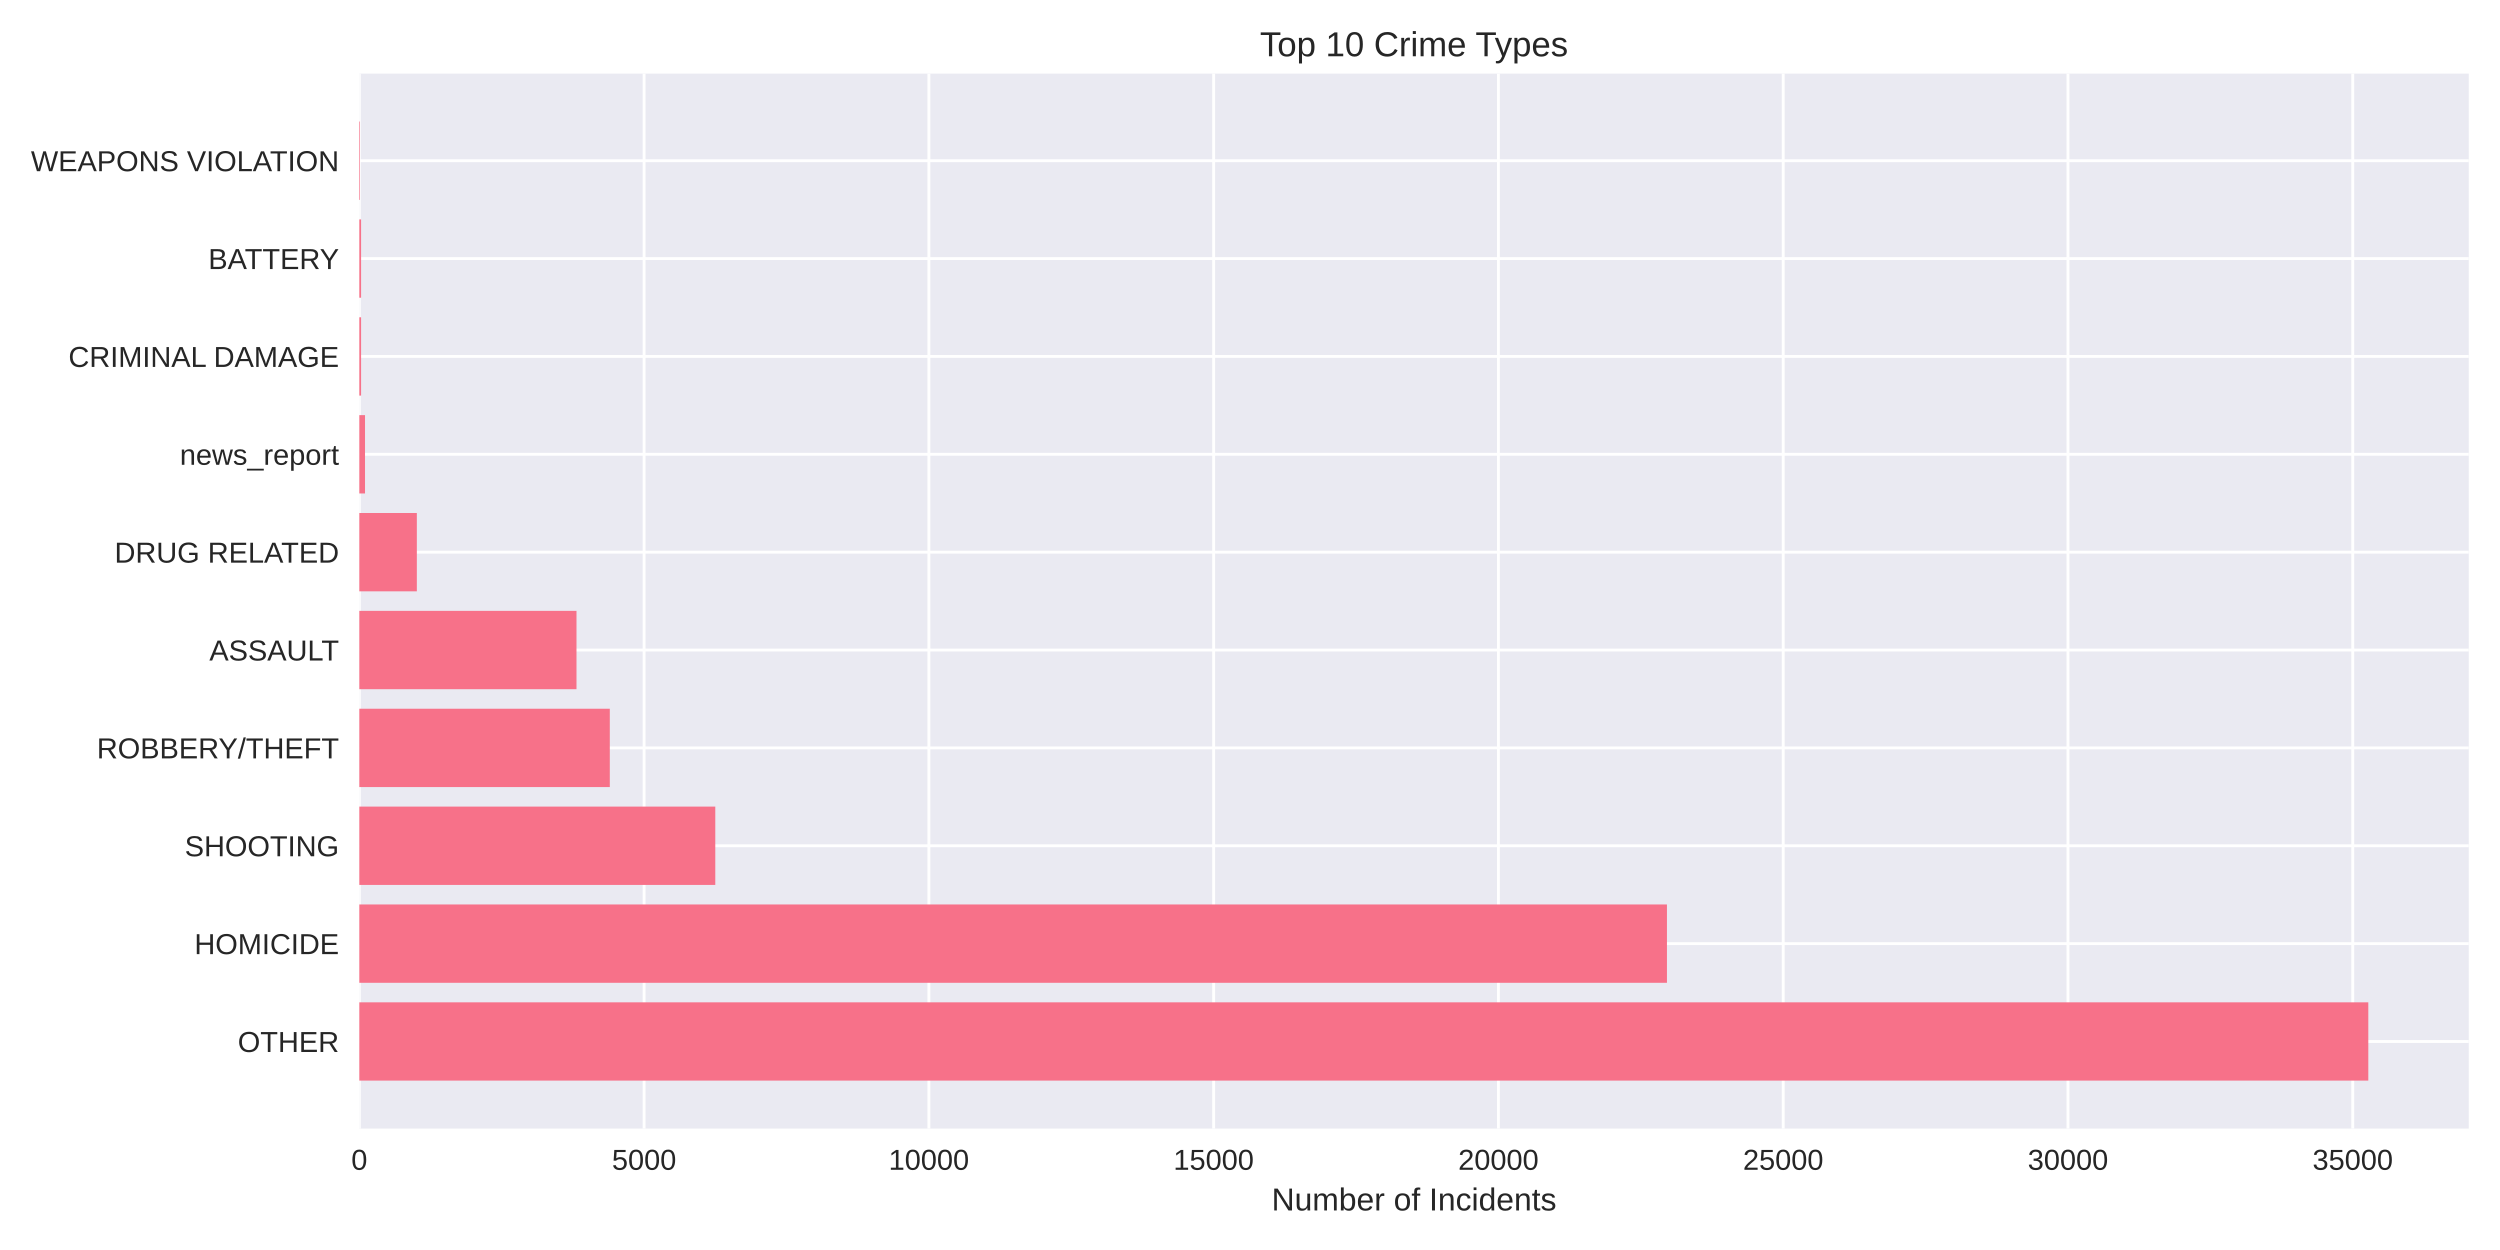
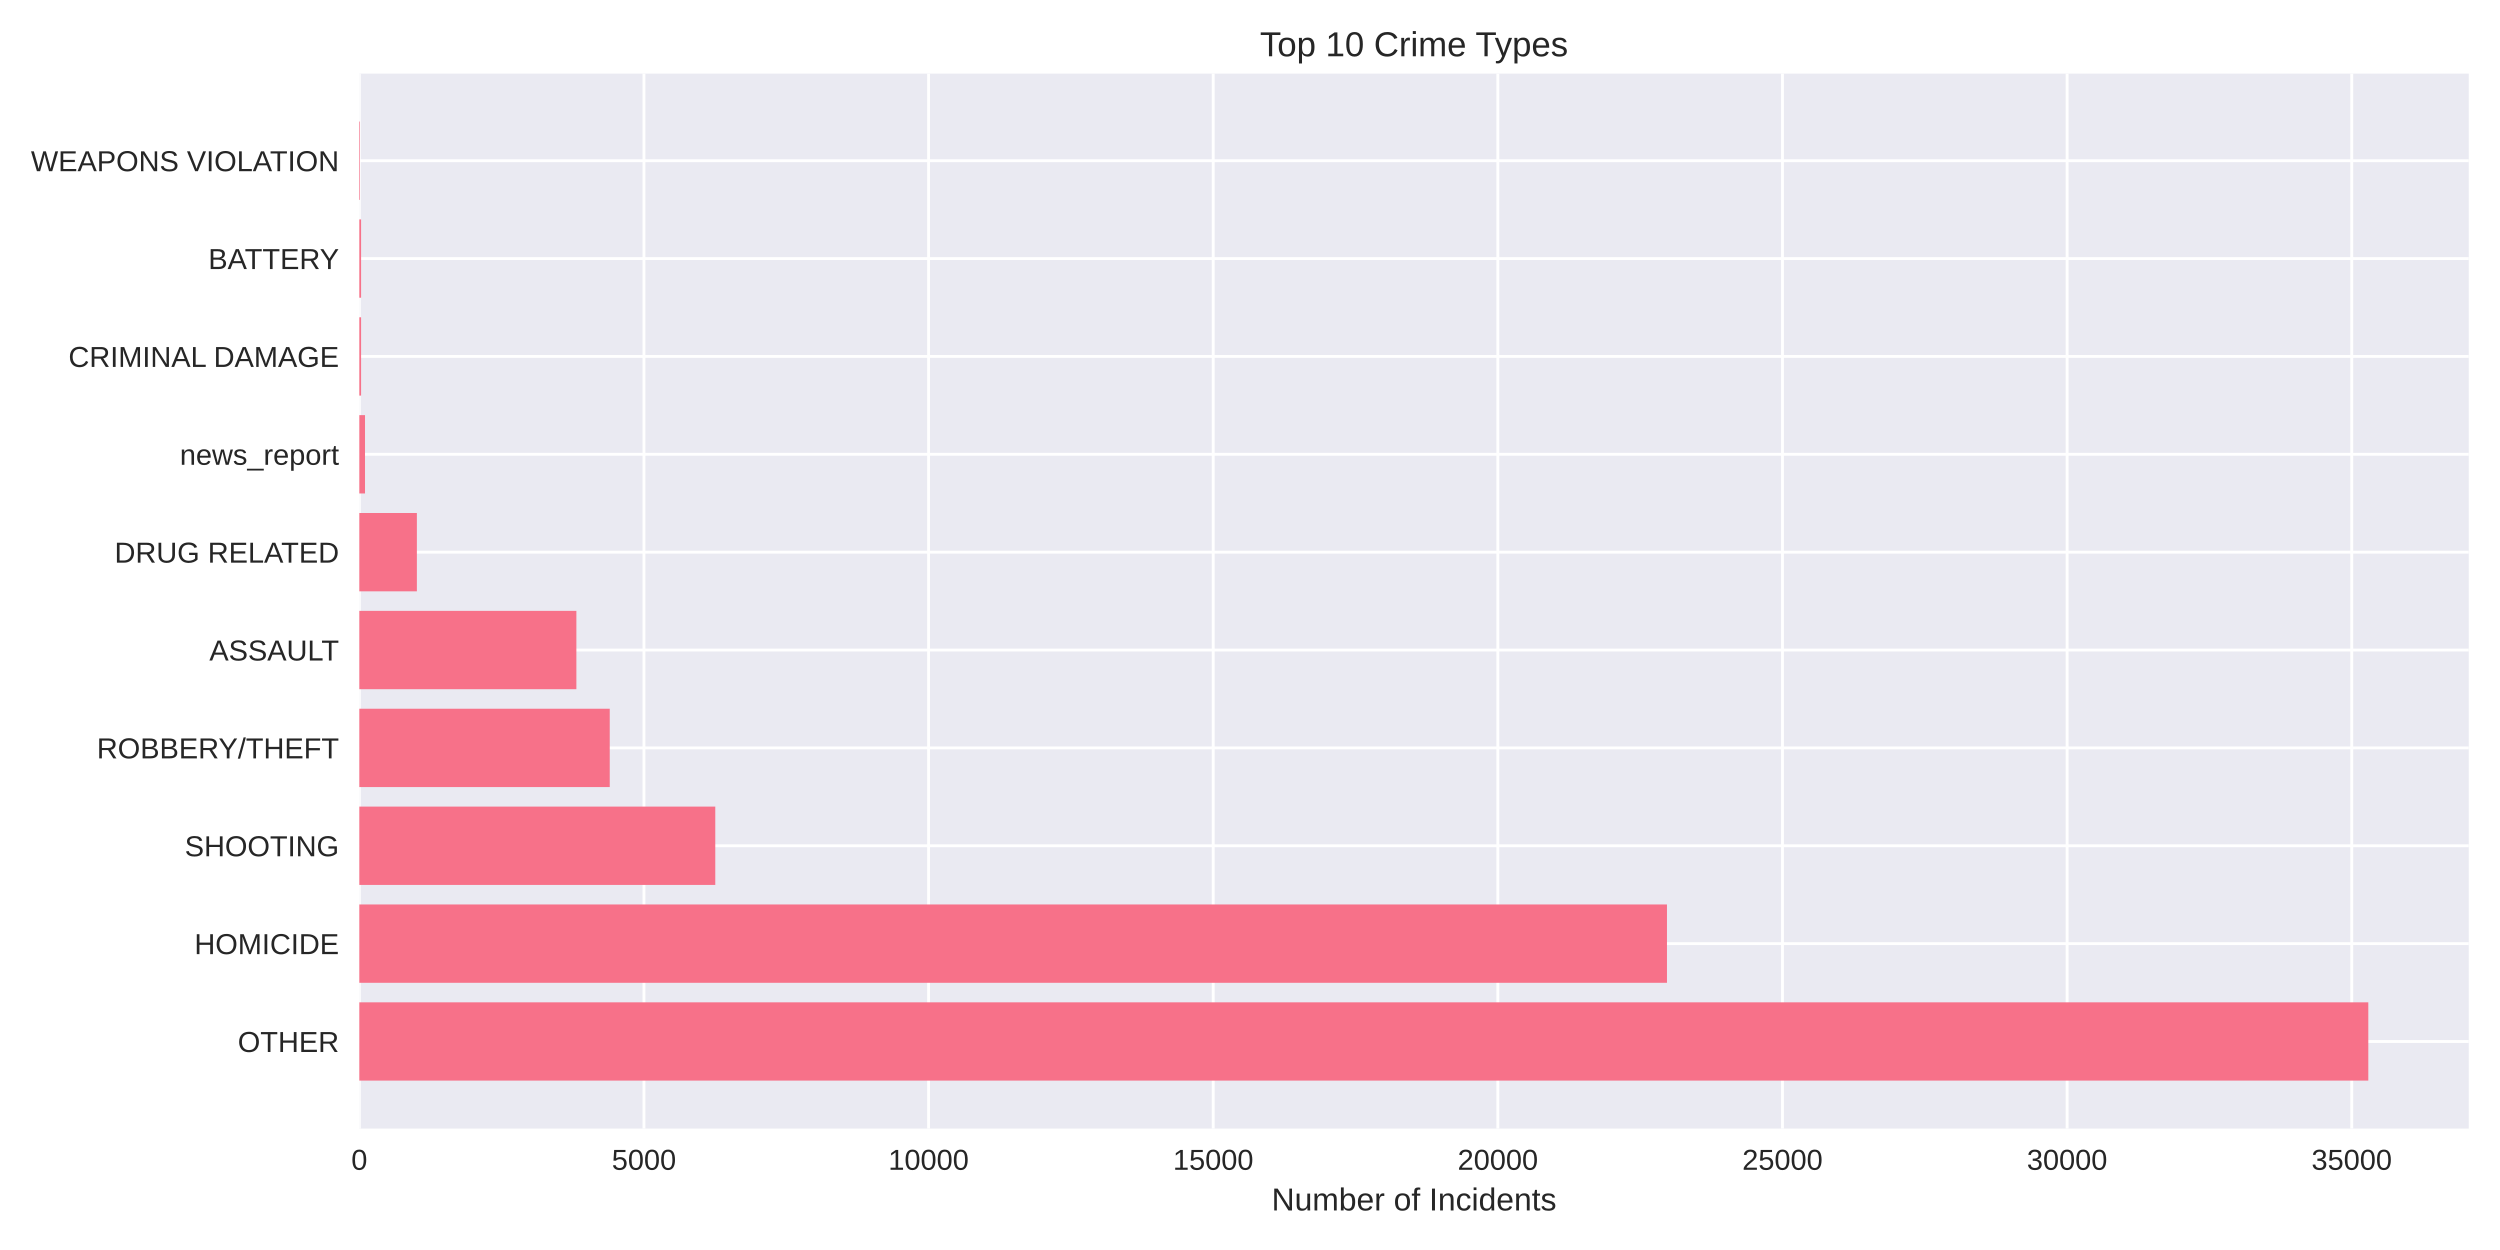
<svg xmlns="http://www.w3.org/2000/svg" width="864pt" height="432pt" viewBox="0 0 864 432" version="1.1">
  <defs>
    <style type="text/css">*{stroke-linejoin: round; stroke-linecap: butt}</style>
  </defs>
  <g id="figure_1">
    <g id="patch_1">
      <path d="M 0 432  L 864 432  L 864 0  L 0 0  z " style="fill: #ffffff" />
    </g>
    <g id="axes_1">
      <g id="patch_2">
        <path d="M 124.18 390.04  L 853.2 390.04  L 853.2 25.44  L 124.18 25.44  z " style="fill: #eaeaf2" />
      </g>
      <g id="matplotlib.axis_1">
        <g id="xtick_1">
          <g id="line2d_1">
-             <path d="M 124.18 390.04  L 124.18 25.44  " clip-path="url(#p77d624941b)" style="fill: none; stroke: #ffffff; stroke-linecap: round" />
+             <path d="M 124.18 390.04  L 124.18 25.44  " clip-path="url(#pa044e90f4d)" style="fill: none; stroke: #ffffff; stroke-linecap: round" />
          </g>
          <g id="line2d_2" />
          <g id="text_1">
            <text style="fill: #262626; font: 10px 'Arial', 'Liberation Sans', 'DejaVu Sans', 'Bitstream Vera Sans', sans-serif; text-anchor: middle" x="124.18" y="404.287" transform="rotate(-0 124.18 404.2869)">0</text>
          </g>
        </g>
        <g id="xtick_2">
          <g id="line2d_3">
-             <path d="M 222.599 390.04  L 222.599 25.44  " clip-path="url(#p77d624941b)" style="fill: none; stroke: #ffffff; stroke-linecap: round" />
+             <path d="M 222.549 390.04  L 222.549 25.44  " clip-path="url(#pa044e90f4d)" style="fill: none; stroke: #ffffff; stroke-linecap: round" />
          </g>
          <g id="line2d_4" />
          <g id="text_2">
-             <text style="fill: #262626; font: 10px 'Arial', 'Liberation Sans', 'DejaVu Sans', 'Bitstream Vera Sans', sans-serif; text-anchor: middle" x="222.599" y="404.287" transform="rotate(-0 222.5987 404.2869)">5000</text>
+             <text style="fill: #262626; font: 10px 'Arial', 'Liberation Sans', 'DejaVu Sans', 'Bitstream Vera Sans', sans-serif; text-anchor: middle" x="222.549" y="404.287" transform="rotate(-0 222.5485 404.2869)">5000</text>
          </g>
        </g>
        <g id="xtick_3">
          <g id="line2d_5">
-             <path d="M 321.017 390.04  L 321.017 25.44  " clip-path="url(#p77d624941b)" style="fill: none; stroke: #ffffff; stroke-linecap: round" />
+             <path d="M 320.917 390.04  L 320.917 25.44  " clip-path="url(#pa044e90f4d)" style="fill: none; stroke: #ffffff; stroke-linecap: round" />
          </g>
          <g id="line2d_6" />
          <g id="text_3">
-             <text style="fill: #262626; font: 10px 'Arial', 'Liberation Sans', 'DejaVu Sans', 'Bitstream Vera Sans', sans-serif; text-anchor: middle" x="321.017" y="404.287" transform="rotate(-0 321.0175 404.2869)">10000</text>
+             <text style="fill: #262626; font: 10px 'Arial', 'Liberation Sans', 'DejaVu Sans', 'Bitstream Vera Sans', sans-serif; text-anchor: middle" x="320.917" y="404.287" transform="rotate(-0 320.9171 404.2869)">10000</text>
          </g>
        </g>
        <g id="xtick_4">
          <g id="line2d_7">
-             <path d="M 419.436 390.04  L 419.436 25.44  " clip-path="url(#p77d624941b)" style="fill: none; stroke: #ffffff; stroke-linecap: round" />
+             <path d="M 419.286 390.04  L 419.286 25.44  " clip-path="url(#pa044e90f4d)" style="fill: none; stroke: #ffffff; stroke-linecap: round" />
          </g>
          <g id="line2d_8" />
          <g id="text_4">
-             <text style="fill: #262626; font: 10px 'Arial', 'Liberation Sans', 'DejaVu Sans', 'Bitstream Vera Sans', sans-serif; text-anchor: middle" x="419.436" y="404.287" transform="rotate(-0 419.4362 404.2869)">15000</text>
+             <text style="fill: #262626; font: 10px 'Arial', 'Liberation Sans', 'DejaVu Sans', 'Bitstream Vera Sans', sans-serif; text-anchor: middle" x="419.286" y="404.287" transform="rotate(-0 419.2856 404.2869)">15000</text>
          </g>
        </g>
        <g id="xtick_5">
          <g id="line2d_9">
-             <path d="M 517.855 390.04  L 517.855 25.44  " clip-path="url(#p77d624941b)" style="fill: none; stroke: #ffffff; stroke-linecap: round" />
+             <path d="M 517.654 390.04  L 517.654 25.44  " clip-path="url(#pa044e90f4d)" style="fill: none; stroke: #ffffff; stroke-linecap: round" />
          </g>
          <g id="line2d_10" />
          <g id="text_5">
-             <text style="fill: #262626; font: 10px 'Arial', 'Liberation Sans', 'DejaVu Sans', 'Bitstream Vera Sans', sans-serif; text-anchor: middle" x="517.855" y="404.287" transform="rotate(-0 517.8549 404.2869)">20000</text>
+             <text style="fill: #262626; font: 10px 'Arial', 'Liberation Sans', 'DejaVu Sans', 'Bitstream Vera Sans', sans-serif; text-anchor: middle" x="517.654" y="404.287" transform="rotate(-0 517.6541 404.2869)">20000</text>
          </g>
        </g>
        <g id="xtick_6">
          <g id="line2d_11">
-             <path d="M 616.274 390.04  L 616.274 25.44  " clip-path="url(#p77d624941b)" style="fill: none; stroke: #ffffff; stroke-linecap: round" />
+             <path d="M 616.023 390.04  L 616.023 25.44  " clip-path="url(#pa044e90f4d)" style="fill: none; stroke: #ffffff; stroke-linecap: round" />
          </g>
          <g id="line2d_12" />
          <g id="text_6">
-             <text style="fill: #262626; font: 10px 'Arial', 'Liberation Sans', 'DejaVu Sans', 'Bitstream Vera Sans', sans-serif; text-anchor: middle" x="616.274" y="404.287" transform="rotate(-0 616.2736 404.2869)">25000</text>
+             <text style="fill: #262626; font: 10px 'Arial', 'Liberation Sans', 'DejaVu Sans', 'Bitstream Vera Sans', sans-serif; text-anchor: middle" x="616.023" y="404.287" transform="rotate(-0 616.0227 404.2869)">25000</text>
          </g>
        </g>
        <g id="xtick_7">
          <g id="line2d_13">
-             <path d="M 714.692 390.04  L 714.692 25.44  " clip-path="url(#p77d624941b)" style="fill: none; stroke: #ffffff; stroke-linecap: round" />
+             <path d="M 714.391 390.04  L 714.391 25.44  " clip-path="url(#pa044e90f4d)" style="fill: none; stroke: #ffffff; stroke-linecap: round" />
          </g>
          <g id="line2d_14" />
          <g id="text_7">
-             <text style="fill: #262626; font: 10px 'Arial', 'Liberation Sans', 'DejaVu Sans', 'Bitstream Vera Sans', sans-serif; text-anchor: middle" x="714.692" y="404.287" transform="rotate(-0 714.6924 404.2869)">30000</text>
+             <text style="fill: #262626; font: 10px 'Arial', 'Liberation Sans', 'DejaVu Sans', 'Bitstream Vera Sans', sans-serif; text-anchor: middle" x="714.391" y="404.287" transform="rotate(-0 714.3912 404.2869)">30000</text>
          </g>
        </g>
        <g id="xtick_8">
          <g id="line2d_15">
-             <path d="M 813.111 390.04  L 813.111 25.44  " clip-path="url(#p77d624941b)" style="fill: none; stroke: #ffffff; stroke-linecap: round" />
+             <path d="M 812.76 390.04  L 812.76 25.44  " clip-path="url(#pa044e90f4d)" style="fill: none; stroke: #ffffff; stroke-linecap: round" />
          </g>
          <g id="line2d_16" />
          <g id="text_8">
-             <text style="fill: #262626; font: 10px 'Arial', 'Liberation Sans', 'DejaVu Sans', 'Bitstream Vera Sans', sans-serif; text-anchor: middle" x="813.111" y="404.287" transform="rotate(-0 813.1111 404.2869)">35000</text>
+             <text style="fill: #262626; font: 10px 'Arial', 'Liberation Sans', 'DejaVu Sans', 'Bitstream Vera Sans', sans-serif; text-anchor: middle" x="812.76" y="404.287" transform="rotate(-0 812.7597 404.2869)">35000</text>
          </g>
        </g>
        <g id="text_9">
          <text style="fill: #262626; font: 11px 'Arial', 'Liberation Sans', 'DejaVu Sans', 'Bitstream Vera Sans', sans-serif; text-anchor: middle" x="488.69" y="418.333" transform="rotate(-0 488.69 418.3334)">Number of Incidents</text>
        </g>
      </g>
      <g id="matplotlib.axis_2">
        <g id="ytick_1">
          <g id="line2d_17">
-             <path d="M 124.18 359.939  L 853.2 359.939  " clip-path="url(#p77d624941b)" style="fill: none; stroke: #ffffff; stroke-linecap: round" />
+             <path d="M 124.18 359.939  L 853.2 359.939  " clip-path="url(#pa044e90f4d)" style="fill: none; stroke: #ffffff; stroke-linecap: round" />
          </g>
          <g id="line2d_18" />
          <g id="text_10">
            <text style="fill: #262626; font: 10px 'Arial', 'Liberation Sans', 'DejaVu Sans', 'Bitstream Vera Sans', sans-serif; text-anchor: end" x="117.18" y="363.562" transform="rotate(-0 117.18 363.562)">OTHER</text>
          </g>
        </g>
        <g id="ytick_2">
          <g id="line2d_19">
-             <path d="M 124.18 326.117  L 853.2 326.117  " clip-path="url(#p77d624941b)" style="fill: none; stroke: #ffffff; stroke-linecap: round" />
+             <path d="M 124.18 326.117  L 853.2 326.117  " clip-path="url(#pa044e90f4d)" style="fill: none; stroke: #ffffff; stroke-linecap: round" />
          </g>
          <g id="line2d_20" />
          <g id="text_11">
            <text style="fill: #262626; font: 10px 'Arial', 'Liberation Sans', 'DejaVu Sans', 'Bitstream Vera Sans', sans-serif; text-anchor: end" x="117.18" y="329.74" transform="rotate(-0 117.18 329.7401)">HOMICIDE</text>
          </g>
        </g>
        <g id="ytick_3">
          <g id="line2d_21">
-             <path d="M 124.18 292.295  L 853.2 292.295  " clip-path="url(#p77d624941b)" style="fill: none; stroke: #ffffff; stroke-linecap: round" />
+             <path d="M 124.18 292.295  L 853.2 292.295  " clip-path="url(#pa044e90f4d)" style="fill: none; stroke: #ffffff; stroke-linecap: round" />
          </g>
          <g id="line2d_22" />
          <g id="text_12">
            <text style="fill: #262626; font: 10px 'Arial', 'Liberation Sans', 'DejaVu Sans', 'Bitstream Vera Sans', sans-serif; text-anchor: end" x="117.18" y="295.918" transform="rotate(-0 117.18 295.9182)">SHOOTING</text>
          </g>
        </g>
        <g id="ytick_4">
          <g id="line2d_23">
-             <path d="M 124.18 258.473  L 853.2 258.473  " clip-path="url(#p77d624941b)" style="fill: none; stroke: #ffffff; stroke-linecap: round" />
+             <path d="M 124.18 258.473  L 853.2 258.473  " clip-path="url(#pa044e90f4d)" style="fill: none; stroke: #ffffff; stroke-linecap: round" />
          </g>
          <g id="line2d_24" />
          <g id="text_13">
            <text style="fill: #262626; font: 10px 'Arial', 'Liberation Sans', 'DejaVu Sans', 'Bitstream Vera Sans', sans-serif; text-anchor: end" x="117.18" y="262.096" transform="rotate(-0 117.18 262.0963)">ROBBERY/THEFT</text>
          </g>
        </g>
        <g id="ytick_5">
          <g id="line2d_25">
-             <path d="M 124.18 224.651  L 853.2 224.651  " clip-path="url(#p77d624941b)" style="fill: none; stroke: #ffffff; stroke-linecap: round" />
+             <path d="M 124.18 224.651  L 853.2 224.651  " clip-path="url(#pa044e90f4d)" style="fill: none; stroke: #ffffff; stroke-linecap: round" />
          </g>
          <g id="line2d_26" />
          <g id="text_14">
            <text style="fill: #262626; font: 10px 'Arial', 'Liberation Sans', 'DejaVu Sans', 'Bitstream Vera Sans', sans-serif; text-anchor: end" x="117.18" y="228.274" transform="rotate(-0 117.18 228.2744)">ASSAULT</text>
          </g>
        </g>
        <g id="ytick_6">
          <g id="line2d_27">
-             <path d="M 124.18 190.829  L 853.2 190.829  " clip-path="url(#p77d624941b)" style="fill: none; stroke: #ffffff; stroke-linecap: round" />
+             <path d="M 124.18 190.829  L 853.2 190.829  " clip-path="url(#pa044e90f4d)" style="fill: none; stroke: #ffffff; stroke-linecap: round" />
          </g>
          <g id="line2d_28" />
          <g id="text_15">
            <text style="fill: #262626; font: 10px 'Arial', 'Liberation Sans', 'DejaVu Sans', 'Bitstream Vera Sans', sans-serif; text-anchor: end" x="117.18" y="194.452" transform="rotate(-0 117.18 194.4525)">DRUG RELATED</text>
          </g>
        </g>
        <g id="ytick_7">
          <g id="line2d_29">
-             <path d="M 124.18 157.007  L 853.2 157.007  " clip-path="url(#p77d624941b)" style="fill: none; stroke: #ffffff; stroke-linecap: round" />
+             <path d="M 124.18 157.007  L 853.2 157.007  " clip-path="url(#pa044e90f4d)" style="fill: none; stroke: #ffffff; stroke-linecap: round" />
          </g>
          <g id="line2d_30" />
          <g id="text_16">
            <text style="fill: #262626; font: 10px 'Arial', 'Liberation Sans', 'DejaVu Sans', 'Bitstream Vera Sans', sans-serif; text-anchor: end" x="117.18" y="160.631" transform="rotate(-0 117.18 160.6306)">news_report</text>
          </g>
        </g>
        <g id="ytick_8">
          <g id="line2d_31">
-             <path d="M 124.18 123.185  L 853.2 123.185  " clip-path="url(#p77d624941b)" style="fill: none; stroke: #ffffff; stroke-linecap: round" />
+             <path d="M 124.18 123.185  L 853.2 123.185  " clip-path="url(#pa044e90f4d)" style="fill: none; stroke: #ffffff; stroke-linecap: round" />
          </g>
          <g id="line2d_32" />
          <g id="text_17">
            <text style="fill: #262626; font: 10px 'Arial', 'Liberation Sans', 'DejaVu Sans', 'Bitstream Vera Sans', sans-serif; text-anchor: end" x="117.18" y="126.809" transform="rotate(-0 117.18 126.8087)">CRIMINAL DAMAGE</text>
          </g>
        </g>
        <g id="ytick_9">
          <g id="line2d_33">
-             <path d="M 124.18 89.363  L 853.2 89.363  " clip-path="url(#p77d624941b)" style="fill: none; stroke: #ffffff; stroke-linecap: round" />
+             <path d="M 124.18 89.363  L 853.2 89.363  " clip-path="url(#pa044e90f4d)" style="fill: none; stroke: #ffffff; stroke-linecap: round" />
          </g>
          <g id="line2d_34" />
          <g id="text_18">
            <text style="fill: #262626; font: 10px 'Arial', 'Liberation Sans', 'DejaVu Sans', 'Bitstream Vera Sans', sans-serif; text-anchor: end" x="117.18" y="92.987" transform="rotate(-0 117.18 92.98681)">BATTERY</text>
          </g>
        </g>
        <g id="ytick_10">
          <g id="line2d_35">
-             <path d="M 124.18 55.541  L 853.2 55.541  " clip-path="url(#p77d624941b)" style="fill: none; stroke: #ffffff; stroke-linecap: round" />
+             <path d="M 124.18 55.541  L 853.2 55.541  " clip-path="url(#pa044e90f4d)" style="fill: none; stroke: #ffffff; stroke-linecap: round" />
          </g>
          <g id="line2d_36" />
          <g id="text_19">
            <text style="fill: #262626; font: 10px 'Arial', 'Liberation Sans', 'DejaVu Sans', 'Bitstream Vera Sans', sans-serif; text-anchor: end" x="117.18" y="59.165" transform="rotate(-0 117.18 59.16492)">WEAPONS VIOLATION</text>
          </g>
        </g>
      </g>
      <g id="patch_3">
-         <path d="M 124.18 373.467  L 818.485 373.467  L 818.485 346.41  L 124.18 346.41  z " clip-path="url(#p77d624941b)" style="fill: #f77189" />
+         <path d="M 124.18 373.467  L 818.485 373.467  L 818.485 346.41  L 124.18 346.41  z " clip-path="url(#pa044e90f4d)" style="fill: #f77189" />
      </g>
      <g id="patch_4">
-         <path d="M 124.18 339.645  L 576.099 339.645  L 576.099 312.588  L 124.18 312.588  z " clip-path="url(#p77d624941b)" style="fill: #f77189" />
+         <path d="M 124.18 339.645  L 576.105 339.645  L 576.105 312.588  L 124.18 312.588  z " clip-path="url(#pa044e90f4d)" style="fill: #f77189" />
      </g>
      <g id="patch_5">
-         <path d="M 124.18 305.823  L 247.203 305.823  L 247.203 278.766  L 124.18 278.766  z " clip-path="url(#p77d624941b)" style="fill: #f77189" />
+         <path d="M 124.18 305.823  L 247.2 305.823  L 247.2 278.766  L 124.18 278.766  z " clip-path="url(#pa044e90f4d)" style="fill: #f77189" />
      </g>
      <g id="patch_6">
-         <path d="M 124.18 272.002  L 210.749 272.002  L 210.749 244.944  L 124.18 244.944  z " clip-path="url(#p77d624941b)" style="fill: #f77189" />
+         <path d="M 124.18 272.002  L 210.725 272.002  L 210.725 244.944  L 124.18 244.944  z " clip-path="url(#pa044e90f4d)" style="fill: #f77189" />
      </g>
      <g id="patch_7">
-         <path d="M 124.18 238.18  L 199.234 238.18  L 199.234 211.122  L 124.18 211.122  z " clip-path="url(#p77d624941b)" style="fill: #f77189" />
+         <path d="M 124.18 238.18  L 199.196 238.18  L 199.196 211.122  L 124.18 211.122  z " clip-path="url(#pa044e90f4d)" style="fill: #f77189" />
      </g>
      <g id="patch_8">
-         <path d="M 124.18 204.358  L 144.061 204.358  L 144.061 177.3  L 124.18 177.3  z " clip-path="url(#p77d624941b)" style="fill: #f77189" />
+         <path d="M 124.18 204.358  L 144.07 204.358  L 144.07 177.3  L 124.18 177.3  z " clip-path="url(#pa044e90f4d)" style="fill: #f77189" />
      </g>
      <g id="patch_9">
-         <path d="M 124.18 170.536  L 126.148 170.536  L 126.148 143.478  L 124.18 143.478  z " clip-path="url(#p77d624941b)" style="fill: #f77189" />
+         <path d="M 124.18 170.536  L 126.147 170.536  L 126.147 143.478  L 124.18 143.478  z " clip-path="url(#pa044e90f4d)" style="fill: #f77189" />
      </g>
      <g id="patch_10">
-         <path d="M 124.18 136.714  L 124.79 136.714  L 124.79 109.657  L 124.18 109.657  z " clip-path="url(#p77d624941b)" style="fill: #f77189" />
+         <path d="M 124.18 136.714  L 124.79 136.714  L 124.79 109.657  L 124.18 109.657  z " clip-path="url(#pa044e90f4d)" style="fill: #f77189" />
      </g>
      <g id="patch_11">
-         <path d="M 124.18 102.892  L 124.79 102.892  L 124.79 75.835  L 124.18 75.835  z " clip-path="url(#p77d624941b)" style="fill: #f77189" />
+         <path d="M 124.18 102.892  L 124.79 102.892  L 124.79 75.835  L 124.18 75.835  z " clip-path="url(#pa044e90f4d)" style="fill: #f77189" />
      </g>
      <g id="patch_12">
-         <path d="M 124.18 69.07  L 124.397 69.07  L 124.397 42.013  L 124.18 42.013  z " clip-path="url(#p77d624941b)" style="fill: #f77189" />
+         <path d="M 124.18 69.07  L 124.396 69.07  L 124.396 42.013  L 124.18 42.013  z " clip-path="url(#pa044e90f4d)" style="fill: #f77189" />
      </g>
      <g id="patch_13">
        <path d="M 124.18 390.04  L 124.18 25.44  " style="fill: none" />
      </g>
      <g id="patch_14">
        <path d="M 853.2 390.04  L 853.2 25.44  " style="fill: none" />
      </g>
      <g id="patch_15">
        <path d="M 124.18 390.04  L 853.2 390.04  " style="fill: none" />
      </g>
      <g id="patch_16">
        <path d="M 124.18 25.44  L 853.2 25.44  " style="fill: none" />
      </g>
      <g id="text_20">
        <text style="fill: #262626; font: 12px 'Arial', 'Liberation Sans', 'DejaVu Sans', 'Bitstream Vera Sans', sans-serif; text-anchor: middle" x="488.69" y="19.44" transform="rotate(-0 488.69 19.44)">Top 10 Crime Types</text>
      </g>
    </g>
  </g>
  <defs>
-     <clipPath id="p77d624941b">
+     <clipPath id="pa044e90f4d">
      <rect x="124.18" y="25.44" width="729.02" height="364.6" />
    </clipPath>
  </defs>
</svg>
